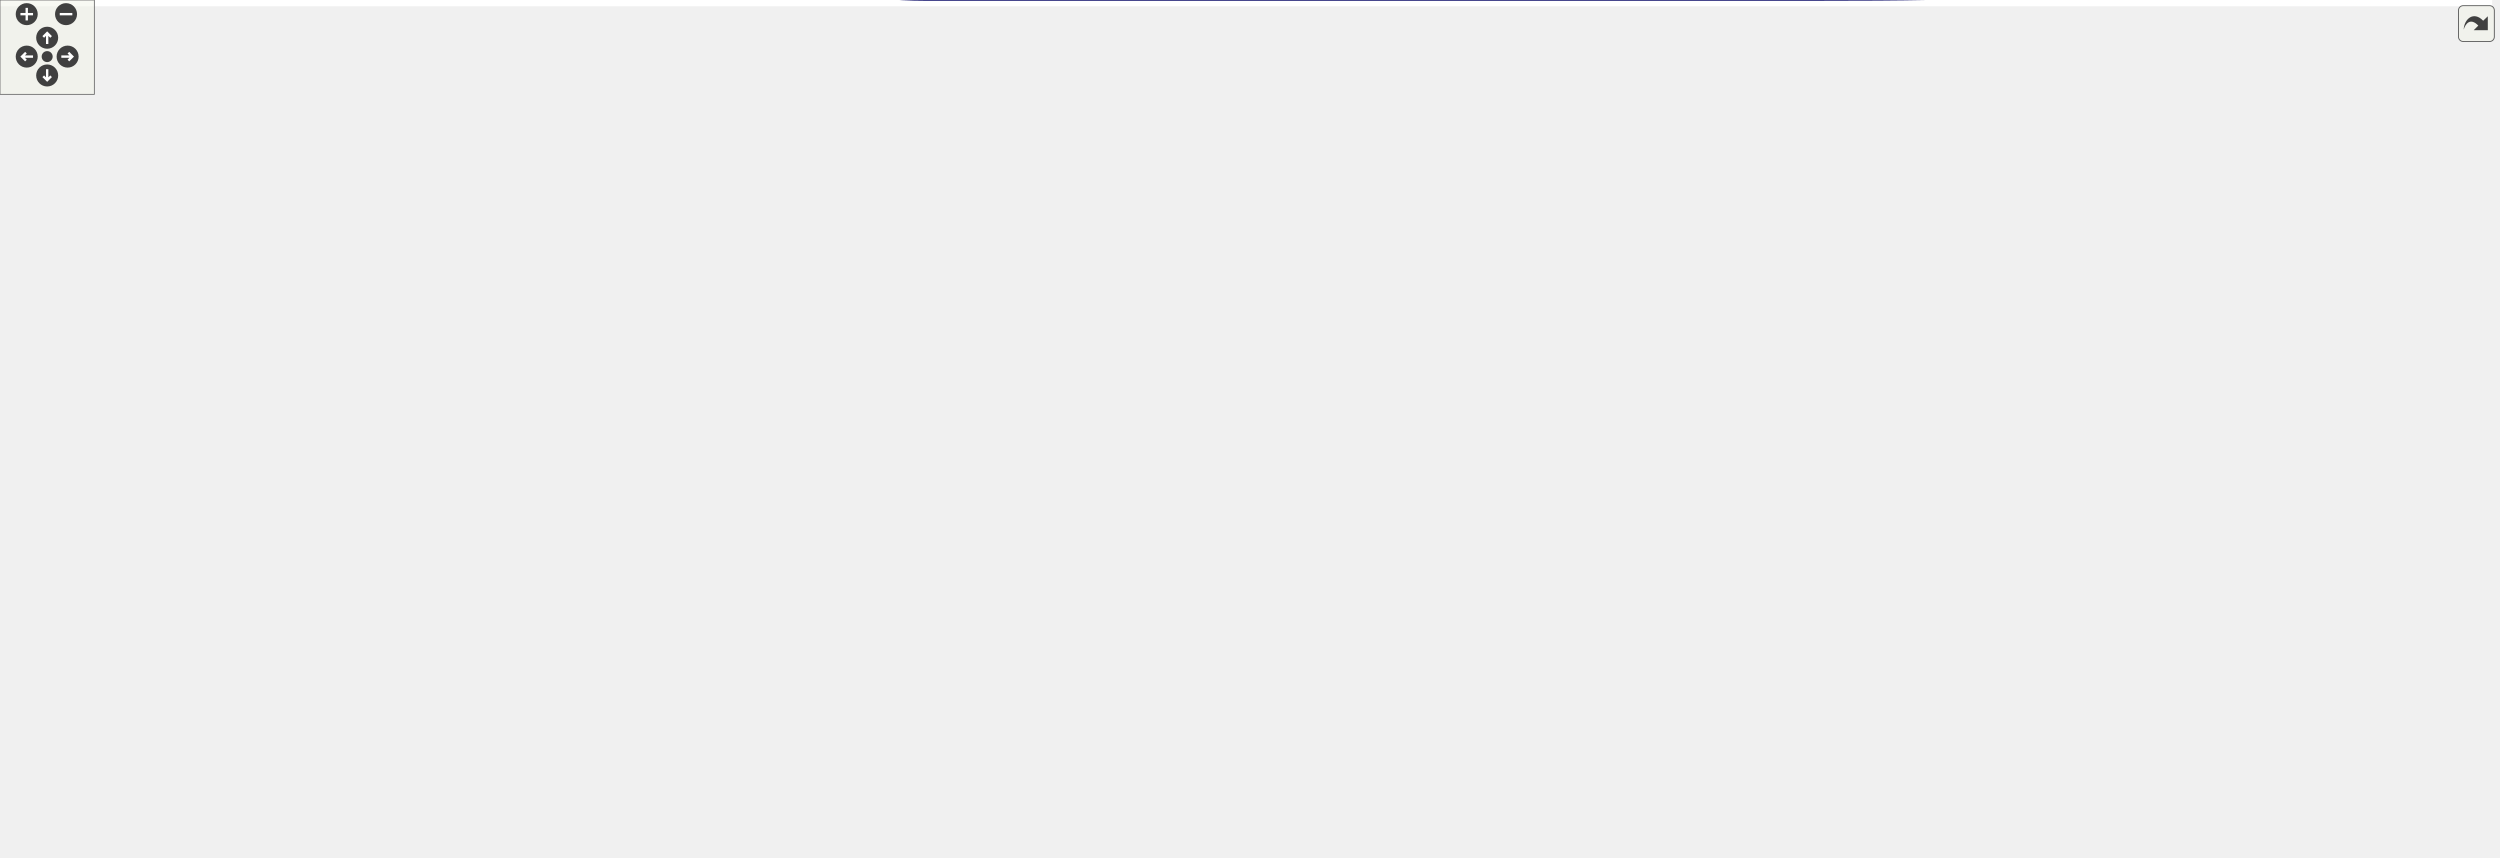
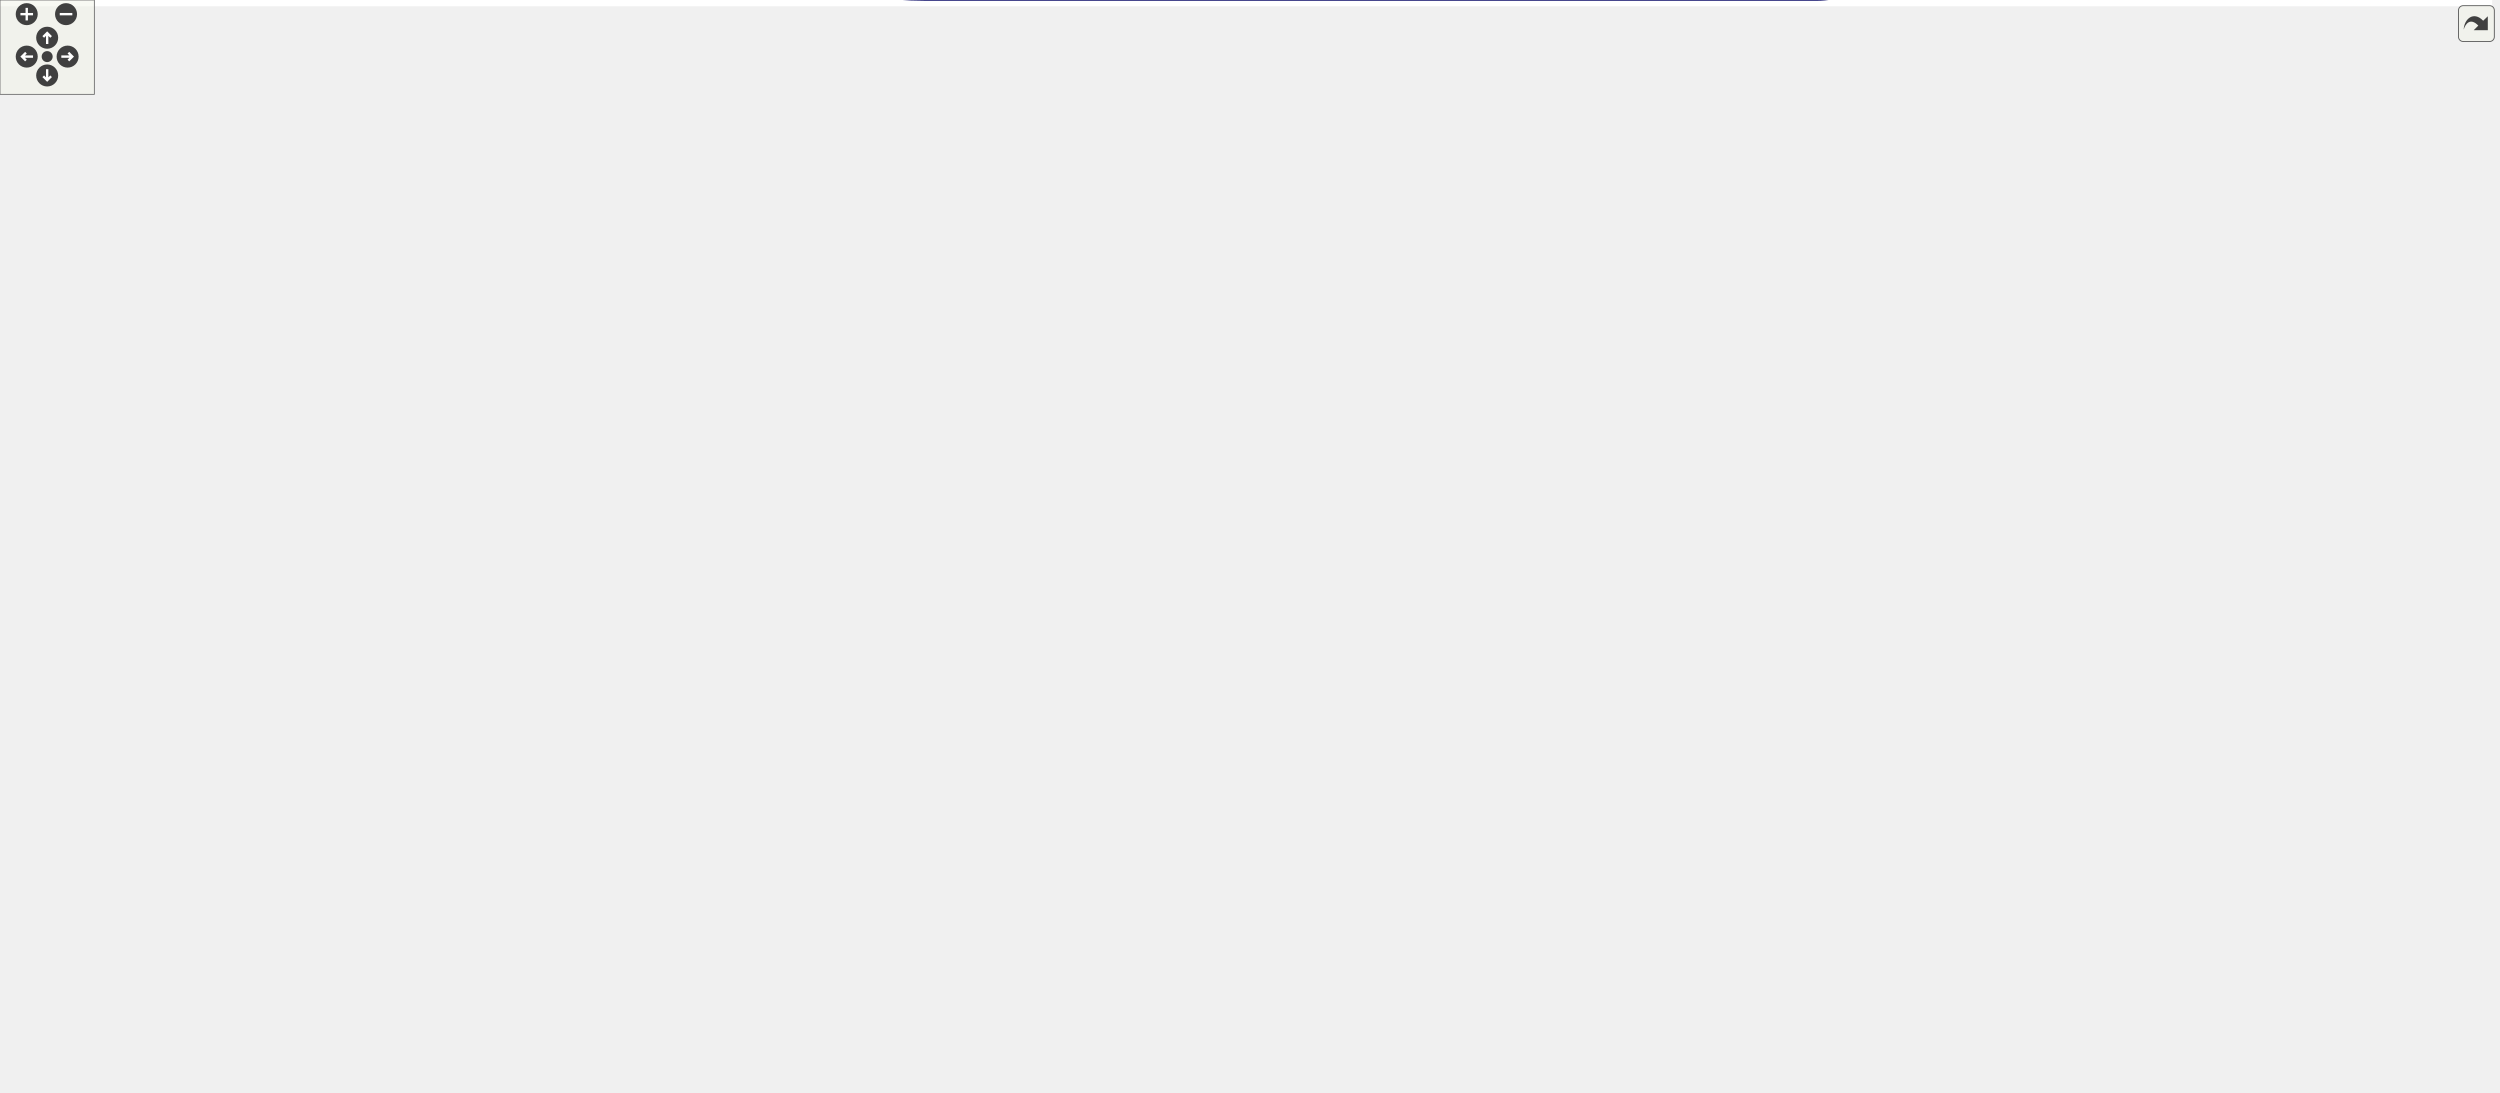
<svg xmlns="http://www.w3.org/2000/svg" xmlns:xlink="http://www.w3.org/1999/xlink" id="main" version="1.1" xml:space="preserve">
  <style type="text/css">
.edge:hover path { stroke: red; }
.edge:hover polygon { stroke: red; fill: red; }
</style>
  <defs>
    <circle id="rim" cx="0" cy="0" r="7" />
    <circle id="rim2" cx="0" cy="0" r="3.5" />
    <g id="zoomPlus">
      <use xlink:href="#rim" fill="#404040">
        <set attributeName="fill" to="#808080" begin="zoomplus.mouseover" end="zoomplus.mouseout" />
      </use>
      <path d="M-4,0h8M0,-4v8" fill="none" stroke="white" stroke-width="1.5" pointer-events="none" />
    </g>
    <g id="zoomMin">
      <use xlink:href="#rim" fill="#404040">
        <set attributeName="fill" to="#808080" begin="zoomminus.mouseover" end="zoomminus.mouseout" />
      </use>
      <path d="M-4,0h8" fill="none" stroke="white" stroke-width="1.5" pointer-events="none" />
    </g>
    <g id="dirArrow">
      <path fill="none" stroke="white" stroke-width="1.5" d="M0,-3.0v7 M-2.5,-0.5L0,-3.0L2.5,-0.5" />
    </g>
    <g id="resetDef">
      <use xlink:href="#rim2" fill="#404040">
        <set attributeName="fill" to="#808080" begin="reset.mouseover" end="reset.mouseout" />
      </use>
    </g>
  </defs>
  <svg id="graph" class="graph">
    <g id="viewport">
-       <polygon fill="#ffffff" stroke="transparent" points="-4,4 -4,-484.395 1585,-484.395 1585,4 -4,4" />
+       <polygon fill="#ffffff" stroke="transparent" points="-4,4 -4,-634 1585,-634 1585,4 -4,4" />
      <g id="node1" class="node">
-         <polygon fill="#bfbfbf" stroke="#000000" points="0,-174 0,-204 118,-204 118,-174 0,-174" />
-         <text text-anchor="start" x="8" y="-192" font-family="Helvetica,sans-Serif" font-size="10.00" fill="#000000">ChimeraTK::Module::</text>
-         <text text-anchor="middle" x="59" y="-181" font-family="Helvetica,sans-Serif" font-size="10.00" fill="#000000">readAll</text>
+         <polygon fill="#bfbfbf" stroke="#000000" points="0,-320 0,-350 118,-350 118,-320 0,-320" />
+         <text text-anchor="start" x="8" y="-338" font-family="Helvetica,sans-Serif" font-size="10.00" fill="#000000">ChimeraTK::Module::</text>
+         <text text-anchor="middle" x="59" y="-327" font-family="Helvetica,sans-Serif" font-size="10.00" fill="#000000">readAll</text>
      </g>
      <g id="node2" class="node">
        <g id="a_node2">
          <a xlink:href="class_chimera_t_k_1_1_entity_owner.html#a40de1606ef235a05c84b8e24ef06527d" target="_top" xlink:title="Obtain the list of accessors/variables associated with this instance and any submodules. ">
-             <polygon fill="#ffffff" stroke="#000000" points="154,-174 154,-204 300,-204 300,-174 154,-174" />
-             <text text-anchor="start" x="162" y="-192" font-family="Helvetica,sans-Serif" font-size="10.00" fill="#000000">ChimeraTK::EntityOwner</text>
-             <text text-anchor="middle" x="227" y="-181" font-family="Helvetica,sans-Serif" font-size="10.00" fill="#000000">::getAccessorListRecursive</text>
+             <polygon fill="#ffffff" stroke="#000000" points="154,-320 154,-350 300,-350 300,-320 154,-320" />
+             <text text-anchor="start" x="162" y="-338" font-family="Helvetica,sans-Serif" font-size="10.00" fill="#000000">ChimeraTK::EntityOwner</text>
+             <text text-anchor="middle" x="227" y="-327" font-family="Helvetica,sans-Serif" font-size="10.00" fill="#000000">::getAccessorListRecursive</text>
          </a>
        </g>
      </g>
      <g id="edge1" class="edge">
-         <path fill="none" stroke="#191970" d="M118.231,-189C126.514,-189 135.151,-189 143.777,-189" />
-         <polygon fill="#191970" stroke="#191970" points="143.876,-192.5 153.876,-189 143.876,-185.5 143.876,-192.5" />
+         <path fill="none" stroke="#191970" d="M118.231,-335C126.514,-335 135.151,-335 143.777,-335" />
+         <polygon fill="#191970" stroke="#191970" points="143.876,-338.5 153.876,-335 143.876,-331.5 143.876,-338.5" />
      </g>
      <g id="node3" class="node">
        <g id="a_node3">
          <a xlink:href="class_chimera_t_k_1_1_entity_owner.html#ad46327064e76c3cca1cfd32bd6f99412" target="_top" xlink:title="Obtain the list of accessors/variables directly associated with this instance. ">
-             <polygon fill="#ffffff" stroke="#000000" points="1444,-29 1444,-59 1581,-59 1581,-29 1444,-29" />
-             <text text-anchor="start" x="1452" y="-47" font-family="Helvetica,sans-Serif" font-size="10.00" fill="#000000">ChimeraTK::EntityOwner</text>
-             <text text-anchor="middle" x="1512.5" y="-36" font-family="Helvetica,sans-Serif" font-size="10.00" fill="#000000">::getAccessorList</text>
+             <polygon fill="#ffffff" stroke="#000000" points="1444,-196 1444,-226 1581,-226 1581,-196 1444,-196" />
+             <text text-anchor="start" x="1452" y="-214" font-family="Helvetica,sans-Serif" font-size="10.00" fill="#000000">ChimeraTK::EntityOwner</text>
+             <text text-anchor="middle" x="1512.5" y="-203" font-family="Helvetica,sans-Serif" font-size="10.00" fill="#000000">::getAccessorList</text>
          </a>
        </g>
      </g>
      <g id="edge2" class="edge">
-         <path fill="none" stroke="#191970" d="M242.369,-173.853C289.579,-129.004 438.377,0 588,0 588,0 588,0 1156,0 1268.318,0 1297.029,-1.656 1408,-19 1420.778,-20.997 1434.299,-23.746 1447.223,-26.693" />
-         <polygon fill="#191970" stroke="#191970" points="1446.433,-30.103 1456.968,-28.976 1448.03,-23.287 1446.433,-30.103" />
+         <path fill="none" stroke="#191970" d="M233.945,-319.735C264.915,-254.199 397.331,0 588,0 588,0 588,0 1156,0 1200.459,0 1358.082,-71.609 1408,-106 1441.952,-129.392 1474.361,-164.663 1493.845,-187.762" />
+         <polygon fill="#191970" stroke="#191970" points="1491.337,-190.219 1500.418,-195.677 1496.722,-185.747 1491.337,-190.219" />
      </g>
      <g id="node4" class="node">
        <g id="a_node4">
          <a xlink:href="class_chimera_t_k_1_1_entity_owner.html#ad0a0084d1642fdf174613b127f0c54ed" target="_top" xlink:title="Obtain the list of submodules associated with this instance. ">
-             <polygon fill="#ffffff" stroke="#000000" points="336,-174 336,-204 473,-204 473,-174 336,-174" />
-             <text text-anchor="start" x="344" y="-192" font-family="Helvetica,sans-Serif" font-size="10.00" fill="#000000">ChimeraTK::EntityOwner</text>
-             <text text-anchor="middle" x="404.5" y="-181" font-family="Helvetica,sans-Serif" font-size="10.00" fill="#000000">::getSubmoduleList</text>
+             <polygon fill="#ffffff" stroke="#000000" points="336,-320 336,-350 473,-350 473,-320 336,-320" />
+             <text text-anchor="start" x="344" y="-338" font-family="Helvetica,sans-Serif" font-size="10.00" fill="#000000">ChimeraTK::EntityOwner</text>
+             <text text-anchor="middle" x="404.5" y="-327" font-family="Helvetica,sans-Serif" font-size="10.00" fill="#000000">::getSubmoduleList</text>
          </a>
        </g>
      </g>
      <g id="edge3" class="edge">
-         <path fill="none" stroke="#191970" d="M300.221,-182.343C308.572,-182.242 317.112,-182.223 325.533,-182.287" />
-         <polygon fill="#191970" stroke="#191970" points="325.685,-185.788 335.725,-182.404 325.766,-178.789 325.685,-185.788" />
+         <path fill="none" stroke="#191970" d="M300.221,-328.343C308.572,-328.242 317.112,-328.223 325.533,-328.287" />
+         <polygon fill="#191970" stroke="#191970" points="325.685,-331.788 335.725,-328.404 325.766,-324.789 325.685,-331.788" />
      </g>
      <g id="edge4" class="edge">
-         <path fill="none" stroke="#191970" d="M335.725,-195.596C327.452,-195.726 318.934,-195.773 310.48,-195.739" />
-         <polygon fill="#191970" stroke="#191970" points="310.249,-192.238 300.221,-195.657 310.192,-199.237 310.249,-192.238" />
+         <path fill="none" stroke="#191970" d="M335.725,-341.596C327.452,-341.726 318.934,-341.773 310.48,-341.739" />
+         <polygon fill="#191970" stroke="#191970" points="310.249,-338.238 300.221,-341.657 310.192,-345.237 310.249,-338.238" />
      </g>
      <g id="node5" class="node">
        <g id="a_node5">
          <a xlink:href="class_chimera_t_k_1_1_entity_owner.html#a3f8825f36ec3d9db2a32f8707afe735c" target="_top" xlink:title="Obtain the list of submodules associated with this instance and any submodules. ">
-             <polygon fill="#ffffff" stroke="#000000" points="509,-152 509,-182 667,-182 667,-152 509,-152" />
-             <text text-anchor="start" x="517" y="-170" font-family="Helvetica,sans-Serif" font-size="10.00" fill="#000000">ChimeraTK::EntityOwner</text>
-             <text text-anchor="middle" x="588" y="-159" font-family="Helvetica,sans-Serif" font-size="10.00" fill="#000000">::getSubmoduleListRecursive</text>
+             <polygon fill="#ffffff" stroke="#000000" points="509,-411 509,-441 667,-441 667,-411 509,-411" />
+             <text text-anchor="start" x="517" y="-429" font-family="Helvetica,sans-Serif" font-size="10.00" fill="#000000">ChimeraTK::EntityOwner</text>
+             <text text-anchor="middle" x="588" y="-418" font-family="Helvetica,sans-Serif" font-size="10.00" fill="#000000">::getSubmoduleListRecursive</text>
          </a>
        </g>
      </g>
      <g id="edge5" class="edge">
-         <path fill="none" stroke="#191970" d="M473.09,-174.222C481.504,-173.068 490.196,-171.962 498.857,-170.94" />
-         <polygon fill="#191970" stroke="#191970" points="499.455,-174.394 508.992,-169.78 498.659,-167.44 499.455,-174.394" />
+         <path fill="none" stroke="#191970" d="M440.931,-350.266C460.65,-361.345 485.685,-375.862 509,-387 523.951,-394.142 541.085,-400.821 555.567,-406.829" />
+         <polygon fill="#191970" stroke="#191970" points="554.537,-410.193 565.11,-410.878 557.271,-403.75 554.537,-410.193" />
      </g>
      <g id="node6" class="node">
        <g id="a_node6">
          <a xlink:href="class_chimera_t_k_1_1_entity_owner.html#a0bcb02caefb83338f3ad8def4c5f0af7" target="_top" xlink:title="Check whether a submodule exists by the given name (not taking into account eliminated hierarchies et...">
-             <polygon fill="#ffffff" stroke="#000000" points="900.5,-417 900.5,-447 1037.5,-447 1037.5,-417 900.5,-417" />
-             <text text-anchor="start" x="908.5" y="-435" font-family="Helvetica,sans-Serif" font-size="10.00" fill="#000000">ChimeraTK::EntityOwner</text>
-             <text text-anchor="middle" x="969" y="-424" font-family="Helvetica,sans-Serif" font-size="10.00" fill="#000000">::hasSubmodule</text>
+             <polygon fill="#ffffff" stroke="#000000" points="1087.5,-67 1087.5,-97 1224.5,-97 1224.5,-67 1087.5,-67" />
+             <text text-anchor="start" x="1095.5" y="-85" font-family="Helvetica,sans-Serif" font-size="10.00" fill="#000000">ChimeraTK::EntityOwner</text>
+             <text text-anchor="middle" x="1156" y="-74" font-family="Helvetica,sans-Serif" font-size="10.00" fill="#000000">::hasSubmodule</text>
          </a>
        </g>
      </g>
      <g id="edge7" class="edge">
-         <path fill="none" stroke="#191970" d="M414.035,-204.041C429.4,-231.886 462.674,-289.983 509,-320 626.743,-396.291 793.075,-416.594 890.119,-424.385" />
-         <polygon fill="#191970" stroke="#191970" points="889.914,-427.88 900.156,-425.167 890.458,-420.901 889.914,-427.88" />
+         <path fill="none" stroke="#191970" d="M429.173,-319.881C500.473,-283.326 713.413,-191.095 897,-134 956.654,-115.448 1025.558,-99.474 1077.293,-89.858" />
+         <polygon fill="#191970" stroke="#191970" points="1078.19,-93.252 1087.403,-88.021 1076.939,-86.365 1078.19,-93.252" />
      </g>
      <g id="node7" class="node">
        <g id="a_node7">
          <a xlink:href="class_chimera_t_k_1_1_entity_owner.html#a2906bfcc6c188b9515b67efaad030d7e" target="_top" xlink:title="Get a submodule by the given name (not taking into account eliminated hierarchies etc...">
-             <polygon fill="#ffffff" stroke="#000000" points="900.5,-67 900.5,-97 1037.5,-97 1037.5,-67 900.5,-67" />
-             <text text-anchor="start" x="908.5" y="-85" font-family="Helvetica,sans-Serif" font-size="10.00" fill="#000000">ChimeraTK::EntityOwner</text>
-             <text text-anchor="middle" x="969" y="-74" font-family="Helvetica,sans-Serif" font-size="10.00" fill="#000000">::getSubmodule</text>
+             <polygon fill="#ffffff" stroke="#000000" points="900.5,-320 900.5,-350 1037.5,-350 1037.5,-320 900.5,-320" />
+             <text text-anchor="start" x="908.5" y="-338" font-family="Helvetica,sans-Serif" font-size="10.00" fill="#000000">ChimeraTK::EntityOwner</text>
+             <text text-anchor="middle" x="969" y="-327" font-family="Helvetica,sans-Serif" font-size="10.00" fill="#000000">::getSubmodule</text>
          </a>
        </g>
      </g>
      <g id="edge9" class="edge">
-         <path fill="none" stroke="#191970" d="M420.617,-173.862C440.7,-160.599 476.361,-143.147 509,-134 639.658,-97.381 797.517,-82.542 890.221,-79.239" />
-         <polygon fill="#191970" stroke="#191970" points="890.484,-82.732 900.367,-78.915 890.261,-75.736 890.484,-82.732" />
+         <path fill="none" stroke="#191970" d="M473.154,-330.401C578.437,-327.62 779.207,-327.536 890.251,-330.149" />
+         <polygon fill="#191970" stroke="#191970" points="890.298,-333.651 900.382,-330.402 890.473,-326.653 890.298,-333.651" />
      </g>
      <g id="node10" class="node">
        <g id="a_node10">
          <a xlink:href="class_chimera_t_k_1_1_entity_owner.html#a10abe5f666483380a4dee7fb8caacd86" target="_top" xlink:title="Return a VirtualModule containing the part of the tree structure matching the given tag...">
-             <polygon fill="#ffffff" stroke="#000000" points="519.5,-240 519.5,-270 656.5,-270 656.5,-240 519.5,-240" />
-             <text text-anchor="start" x="527.5" y="-258" font-family="Helvetica,sans-Serif" font-size="10.00" fill="#000000">ChimeraTK::EntityOwner</text>
-             <text text-anchor="middle" x="588" y="-247" font-family="Helvetica,sans-Serif" font-size="10.00" fill="#000000">::findTag</text>
+             <polygon fill="#ffffff" stroke="#000000" points="519.5,-466 519.5,-496 656.5,-496 656.5,-466 519.5,-466" />
+             <text text-anchor="start" x="527.5" y="-484" font-family="Helvetica,sans-Serif" font-size="10.00" fill="#000000">ChimeraTK::EntityOwner</text>
+             <text text-anchor="middle" x="588" y="-473" font-family="Helvetica,sans-Serif" font-size="10.00" fill="#000000">::findTag</text>
          </a>
        </g>
      </g>
      <g id="edge13" class="edge">
-         <path fill="none" stroke="#191970" d="M446.599,-204.142C473.29,-213.742 508.005,-226.228 536.357,-236.426" />
-         <polygon fill="#191970" stroke="#191970" points="535.503,-239.838 546.097,-239.929 537.872,-233.251 535.503,-239.838" />
-       </g>
-       <g id="node21" class="node">
-         <g id="a_node21">
+         <path fill="none" stroke="#191970" d="M414.607,-350.283C431.473,-374.711 467.619,-422.677 509,-451 514.91,-455.045 521.438,-458.638 528.134,-461.804" />
+         <polygon fill="#191970" stroke="#191970" points="526.764,-465.026 537.326,-465.86 529.59,-458.621 526.764,-465.026" />
+       </g>
+       <g id="node23" class="node">
+         <g id="a_node23">
          <a xlink:href="class_chimera_t_k_1_1_entity_owner.html#af3793d15629cb8b73413a1444008d709" target="_top" xlink:title="Return a VirtualModule containing the part of the tree structure not matching the given tag...">
-             <polygon fill="#ffffff" stroke="#000000" points="519.5,-289 519.5,-319 656.5,-319 656.5,-289 519.5,-289" />
-             <text text-anchor="start" x="527.5" y="-307" font-family="Helvetica,sans-Serif" font-size="10.00" fill="#000000">ChimeraTK::EntityOwner</text>
-             <text text-anchor="middle" x="588" y="-296" font-family="Helvetica,sans-Serif" font-size="10.00" fill="#000000">::excludeTag</text>
-           </a>
-         </g>
-       </g>
-       <g id="edge33" class="edge">
-         <path fill="none" stroke="#191970" d="M417.885,-204.097C436.457,-224.169 471.959,-259.49 509,-280 512.264,-281.808 515.682,-283.496 519.187,-285.07" />
-         <polygon fill="#191970" stroke="#191970" points="518.049,-288.387 528.627,-288.975 520.725,-281.918 518.049,-288.387" />
+             <polygon fill="#ffffff" stroke="#000000" points="519.5,-527 519.5,-557 656.5,-557 656.5,-527 519.5,-527" />
+             <text text-anchor="start" x="527.5" y="-545" font-family="Helvetica,sans-Serif" font-size="10.00" fill="#000000">ChimeraTK::EntityOwner</text>
+             <text text-anchor="middle" x="588" y="-534" font-family="Helvetica,sans-Serif" font-size="10.00" fill="#000000">::excludeTag</text>
+           </a>
+         </g>
+       </g>
+       <g id="edge41" class="edge">
+         <path fill="none" stroke="#191970" d="M410.221,-350.321C423.121,-383.009 457.433,-460.322 509,-506 516.201,-512.379 524.723,-517.815 533.458,-522.382" />
+         <polygon fill="#191970" stroke="#191970" points="532.069,-525.598 542.593,-526.829 535.134,-519.304 532.069,-525.598" />
      </g>
      <g id="edge6" class="edge">
-         <path fill="none" stroke="#191970" d="M517.657,-182.017C506.349,-183.552 494.581,-184.997 483.093,-186.265" />
-         <polygon fill="#191970" stroke="#191970" points="482.662,-182.791 473.09,-187.332 483.404,-189.752 482.662,-182.791" />
+         <path fill="none" stroke="#191970" d="M522.125,-410.92C517.648,-409.01 513.236,-407.024 509,-405 479.477,-390.897 447.197,-371.375 426.442,-356.222" />
+         <polygon fill="#191970" stroke="#191970" points="428.373,-353.293 418.295,-350.024 424.135,-358.864 428.373,-353.293" />
      </g>
      <g id="edge8" class="edge">
-         <path fill="none" stroke="#191970" d="M900.156,-437.167C804.909,-435.961 630.909,-416.991 509,-338 461.74,-307.378 428.063,-247.53 413.127,-213.525" />
-         <polygon fill="#191970" stroke="#191970" points="416.341,-212.141 409.256,-204.264 409.882,-214.84 416.341,-212.141" />
+         <path fill="none" stroke="#191970" d="M1111.032,-97.07C1058.965,-109.998 970.887,-129.021 897,-152 734.875,-202.421 549.859,-280.242 459.713,-316.129" />
+         <polygon fill="#191970" stroke="#191970" points="458.25,-312.944 450.242,-319.882 460.828,-319.452 458.25,-312.944" />
      </g>
      <g id="edge10" class="edge">
-         <path fill="none" stroke="#191970" d="M900.367,-91.19C809.391,-99.46 644.556,-114.009 509,-152 492.482,-156.629 475.191,-163.385 459.536,-169.954" />
-         <polygon fill="#191970" stroke="#191970" points="457.855,-166.865 450.021,-173.998 460.593,-173.307 457.855,-166.865" />
+         <path fill="none" stroke="#191970" d="M900.382,-339.598C795.122,-342.38 594.353,-342.464 483.288,-339.852" />
+         <polygon fill="#191970" stroke="#191970" points="483.239,-336.35 473.154,-339.599 483.064,-343.348 483.239,-336.35" />
      </g>
      <g id="node8" class="node">
        <g id="a_node8">
          <a xlink:href="class_chimera_t_k_1_1_entity_owner.html#a9ac0f0454393196b8abb3b2393ca69c5" target="_top" xlink:title="Get the name of the module instance. ">
-             <polygon fill="#ffffff" stroke="#000000" points="1087.5,-67 1087.5,-97 1224.5,-97 1224.5,-67 1087.5,-67" />
-             <text text-anchor="start" x="1095.5" y="-85" font-family="Helvetica,sans-Serif" font-size="10.00" fill="#000000">ChimeraTK::EntityOwner</text>
-             <text text-anchor="middle" x="1156" y="-74" font-family="Helvetica,sans-Serif" font-size="10.00" fill="#000000">::getName</text>
+             <polygon fill="#ffffff" stroke="#000000" points="1087.5,-320 1087.5,-350 1224.5,-350 1224.5,-320 1087.5,-320" />
+             <text text-anchor="start" x="1095.5" y="-338" font-family="Helvetica,sans-Serif" font-size="10.00" fill="#000000">ChimeraTK::EntityOwner</text>
+             <text text-anchor="middle" x="1156" y="-327" font-family="Helvetica,sans-Serif" font-size="10.00" fill="#000000">::getName</text>
          </a>
        </g>
      </g>
      <g id="edge11" class="edge">
-         <path fill="none" stroke="#191970" d="M1037.57,-82C1050.528,-82 1064.175,-82 1077.413,-82" />
-         <polygon fill="#191970" stroke="#191970" points="1077.438,-85.5 1087.438,-82 1077.438,-78.5 1077.438,-85.5" />
+         <path fill="none" stroke="#191970" d="M1037.57,-335C1050.528,-335 1064.175,-335 1077.413,-335" />
+         <polygon fill="#191970" stroke="#191970" points="1077.438,-338.5 1087.438,-335 1077.438,-331.5 1077.438,-338.5" />
      </g>
      <g id="node9" class="node">
        <g id="a_node9">
          <a xlink:href="class_chimera_t_k_1_1_entity_owner.html#aa3fc963233d251705cd197ced1aa0876" target="_top" xlink:title="Get the fully qualified name of the module instance, i.e. ">
-             <polygon fill="#ffffff" stroke="#000000" points="1271,-78 1271,-108 1408,-108 1408,-78 1271,-78" />
-             <text text-anchor="start" x="1279" y="-96" font-family="Helvetica,sans-Serif" font-size="10.00" fill="#000000">ChimeraTK::EntityOwner</text>
-             <text text-anchor="middle" x="1339.5" y="-85" font-family="Helvetica,sans-Serif" font-size="10.00" fill="#000000">::getQualifiedName</text>
+             <polygon fill="#ffffff" stroke="#000000" points="1271,-320 1271,-350 1408,-350 1408,-320 1271,-320" />
+             <text text-anchor="start" x="1279" y="-338" font-family="Helvetica,sans-Serif" font-size="10.00" fill="#000000">ChimeraTK::EntityOwner</text>
+             <text text-anchor="middle" x="1339.5" y="-327" font-family="Helvetica,sans-Serif" font-size="10.00" fill="#000000">::getQualifiedName</text>
          </a>
        </g>
      </g>
      <g id="edge12" class="edge">
-         <path fill="none" stroke="#191970" d="M1224.59,-86.112C1236.439,-86.822 1248.841,-87.565 1260.93,-88.29" />
-         <polygon fill="#191970" stroke="#191970" points="1260.802,-91.789 1270.994,-88.893 1261.221,-84.801 1260.802,-91.789" />
+         <path fill="none" stroke="#191970" d="M1224.59,-335C1236.439,-335 1248.841,-335 1260.93,-335" />
+         <polygon fill="#191970" stroke="#191970" points="1260.994,-338.5 1270.994,-335 1260.994,-331.5 1260.994,-338.5" />
      </g>
      <g id="node11" class="node">
        <g id="a_node11">
          <a xlink:href="class_chimera_t_k_1_1_entity_owner.html#a44d138bbe63552b5b8dd9a128c76fcbe" target="_top" xlink:title="Return the module type of this module, or in case of a VirtualModule the module type this VirtualModu...">
-             <polygon fill="#ffffff" stroke="#000000" points="1271,-305 1271,-335 1408,-335 1408,-305 1271,-305" />
-             <text text-anchor="start" x="1279" y="-323" font-family="Helvetica,sans-Serif" font-size="10.00" fill="#000000">ChimeraTK::EntityOwner</text>
-             <text text-anchor="middle" x="1339.5" y="-312" font-family="Helvetica,sans-Serif" font-size="10.00" fill="#000000">::getModuleType</text>
+             <polygon fill="#ffffff" stroke="#000000" points="1271,-517 1271,-547 1408,-547 1408,-517 1271,-517" />
+             <text text-anchor="start" x="1279" y="-535" font-family="Helvetica,sans-Serif" font-size="10.00" fill="#000000">ChimeraTK::EntityOwner</text>
+             <text text-anchor="middle" x="1339.5" y="-524" font-family="Helvetica,sans-Serif" font-size="10.00" fill="#000000">::getModuleType</text>
          </a>
        </g>
      </g>
      <g id="edge14" class="edge">
-         <path fill="none" stroke="#191970" d="M656.735,-260.363C711.948,-264.713 791.473,-271.075 861,-277 1001.925,-289.01 1166.101,-303.976 1260.895,-312.712" />
-         <polygon fill="#191970" stroke="#191970" points="1260.696,-316.209 1270.976,-313.642 1261.339,-309.239 1260.696,-316.209" />
+         <path fill="none" stroke="#191970" d="M656.667,-489.101C712.184,-496.3 792.152,-508.142 861,-524 877.303,-527.755 880.453,-532.528 897,-535 1045.574,-557.192 1084.793,-537.156 1235,-535 1243.348,-534.88 1252.07,-534.707 1260.762,-534.502" />
+         <polygon fill="#191970" stroke="#191970" points="1261.018,-537.997 1270.928,-534.25 1260.844,-530.999 1261.018,-537.997" />
      </g>
      <g id="node12" class="node">
        <g id="a_node12">
          <a xlink:href="class_chimera_t_k_1_1_application.html#aa3c1c63e078d14fb104431a15951a070" target="_top" xlink:title="Obtain instance of the application. ">
-             <polygon fill="#ffffff" stroke="#000000" points="716.5,-286 716.5,-316 847.5,-316 847.5,-286 716.5,-286" />
-             <text text-anchor="start" x="724.5" y="-304" font-family="Helvetica,sans-Serif" font-size="10.00" fill="#000000">ChimeraTK::Application</text>
-             <text text-anchor="middle" x="782" y="-293" font-family="Helvetica,sans-Serif" font-size="10.00" fill="#000000">::getInstance</text>
+             <polygon fill="#ffffff" stroke="#000000" points="716.5,-533 716.5,-563 847.5,-563 847.5,-533 716.5,-533" />
+             <text text-anchor="start" x="724.5" y="-551" font-family="Helvetica,sans-Serif" font-size="10.00" fill="#000000">ChimeraTK::Application</text>
+             <text text-anchor="middle" x="782" y="-540" font-family="Helvetica,sans-Serif" font-size="10.00" fill="#000000">::getInstance</text>
          </a>
        </g>
      </g>
      <g id="edge15" class="edge">
-         <path fill="none" stroke="#191970" d="M651.523,-270.062C669.873,-274.413 690.044,-279.196 708.926,-283.673" />
-         <polygon fill="#191970" stroke="#191970" points="708.128,-287.081 718.666,-285.983 709.743,-280.27 708.128,-287.081" />
+         <path fill="none" stroke="#191970" d="M631.537,-496.036C660.267,-505.958 698.095,-519.023 728.634,-529.57" />
+         <polygon fill="#191970" stroke="#191970" points="727.678,-532.942 738.273,-532.898 729.963,-526.326 727.678,-532.942" />
      </g>
      <g id="node13" class="node">
        <g id="a_node13">
          <a xlink:href="class_chimera_t_k_1_1_entity_owner.html#af0583ea0d31901957f26d01af550eda2" target="_top" xlink:title="Add the part of the tree structure matching the given tag to a VirtualModule. ">
-             <polygon fill="#ffffff" stroke="#000000" points="703,-198 703,-228 861,-228 861,-198 703,-198" />
-             <text text-anchor="start" x="711" y="-216" font-family="Helvetica,sans-Serif" font-size="10.00" fill="#000000">ChimeraTK::EntityOwner</text>
-             <text text-anchor="middle" x="782" y="-205" font-family="Helvetica,sans-Serif" font-size="10.00" fill="#000000">::findTagAndAppendToModule</text>
+             <polygon fill="#ffffff" stroke="#000000" points="703,-387 703,-417 861,-417 861,-387 703,-387" />
+             <text text-anchor="start" x="711" y="-405" font-family="Helvetica,sans-Serif" font-size="10.00" fill="#000000">ChimeraTK::EntityOwner</text>
+             <text text-anchor="middle" x="782" y="-394" font-family="Helvetica,sans-Serif" font-size="10.00" fill="#000000">::findTagAndAppendToModule</text>
          </a>
        </g>
      </g>
      <g id="edge16" class="edge">
-         <path fill="none" stroke="#191970" d="M656.67,-240.133C671.513,-236.92 687.326,-233.496 702.543,-230.202" />
-         <polygon fill="#191970" stroke="#191970" points="703.407,-233.596 712.44,-228.059 701.926,-226.755 703.407,-233.596" />
+         <path fill="none" stroke="#191970" d="M628.716,-465.893C641.054,-461.22 654.616,-455.987 667,-451 690.655,-441.474 716.822,-430.369 738.213,-421.142" />
+         <polygon fill="#191970" stroke="#191970" points="739.89,-424.23 747.679,-417.047 737.111,-417.805 739.89,-424.23" />
      </g>
      <g id="edge22" class="edge">
-         <path fill="none" stroke="#191970" d="M861.123,-200.186C873.131,-198.365 885.386,-196.578 897,-195 1124.649,-164.063 1197.829,-209.786 1408,-117 1437.538,-103.96 1467.35,-82.073 1487.529,-65.658" />
-         <polygon fill="#191970" stroke="#191970" points="1489.829,-68.298 1495.295,-59.222 1485.362,-62.908 1489.829,-68.298" />
+         <path fill="none" stroke="#191970" d="M861.148,-398.505C1024.249,-391.053 1384.557,-373.208 1408,-360 1457.357,-332.192 1488.838,-270.245 1503.271,-235.622" />
+         <polygon fill="#191970" stroke="#191970" points="1506.566,-236.81 1507.048,-226.226 1500.071,-234.199 1506.566,-236.81" />
      </g>
      <g id="edge25" class="edge">
-         <path fill="none" stroke="#191970" d="M702.896,-207.971C638.424,-203.872 547.825,-198.112 483.406,-194.017" />
-         <polygon fill="#191970" stroke="#191970" points="483.502,-190.516 473.3,-193.374 483.058,-197.502 483.502,-190.516" />
+         <path fill="none" stroke="#191970" d="M702.945,-390.474C648.327,-382.214 574.08,-370.396 509,-358 499.655,-356.22 489.867,-354.232 480.187,-352.19" />
+         <polygon fill="#191970" stroke="#191970" points="480.672,-348.715 470.162,-350.049 479.21,-355.56 480.672,-348.715" />
      </g>
      <g id="edge26" class="edge">
-         <path fill="none" stroke="#191970" d="M808.007,-228.017C825.437,-239.361 847.574,-256.464 861,-277 894.042,-327.538 855.463,-364.176 897,-408 897.918,-408.968 898.875,-409.897 899.869,-410.789" />
-         <polygon fill="#191970" stroke="#191970" points="897.989,-413.753 908.101,-416.918 902.17,-408.139 897.989,-413.753" />
+         <path fill="none" stroke="#191970" d="M789.439,-386.818C805.554,-355.074 846.353,-280.604 897,-232 951.284,-179.906 982.325,-190.094 1041,-143 1058.893,-128.638 1057.404,-117.934 1077,-106 1079.816,-104.285 1082.763,-102.685 1085.796,-101.192" />
+         <polygon fill="#191970" stroke="#191970" points="1087.404,-104.307 1095.104,-97.03 1084.546,-97.917 1087.404,-104.307" />
      </g>
      <g id="edge27" class="edge">
-         <path fill="none" stroke="#191970" d="M794.572,-197.696C814.199,-174.725 854.317,-131.329 897,-106 899.833,-104.319 902.799,-102.737 905.846,-101.252" />
-         <polygon fill="#191970" stroke="#191970" points="907.473,-104.358 915.173,-97.08 904.615,-97.968 907.473,-104.358" />
+         <path fill="none" stroke="#191970" d="M823.966,-386.964C851.539,-377.085 887.807,-364.091 917.177,-353.567" />
+         <polygon fill="#191970" stroke="#191970" points="918.617,-356.77 926.851,-350.102 916.256,-350.18 918.617,-356.77" />
      </g>
      <g id="edge17" class="edge">
-         <path fill="none" stroke="#191970" d="M831.747,-228.005C851.863,-233.653 875.395,-239.734 897,-244 1045.565,-273.331 1087.093,-254.513 1235,-287 1252.553,-290.855 1271.38,-296.359 1288.152,-301.769" />
-         <polygon fill="#191970" stroke="#191970" points="1287.171,-305.13 1297.764,-304.93 1289.358,-298.481 1287.171,-305.13" />
+         <path fill="none" stroke="#191970" d="M861.301,-401.988C972.891,-403.009 1169.91,-408.906 1235,-437 1271.289,-452.663 1303.312,-486.27 1322.053,-509.011" />
+         <polygon fill="#191970" stroke="#191970" points="1319.35,-511.236 1328.339,-516.844 1324.81,-506.855 1319.35,-511.236" />
      </g>
      <g id="node14" class="node">
        <g id="a_node14">
          <a xlink:href="class_chimera_t_k_1_1_entity_owner.html#a86a370822f4d962d9a4a4634ddd29d27" target="_top" xlink:title="Note: this function is deprectated. ">
-             <polygon fill="#ffffff" stroke="#000000" points="900.5,-368 900.5,-398 1037.5,-398 1037.5,-368 900.5,-368" />
-             <text text-anchor="start" x="908.5" y="-386" font-family="Helvetica,sans-Serif" font-size="10.00" fill="#000000">ChimeraTK::EntityOwner</text>
-             <text text-anchor="middle" x="969" y="-375" font-family="Helvetica,sans-Serif" font-size="10.00" fill="#000000">::getEliminateHierarchy</text>
+             <polygon fill="#ffffff" stroke="#000000" points="900.5,-495 900.5,-525 1037.5,-525 1037.5,-495 900.5,-495" />
+             <text text-anchor="start" x="908.5" y="-513" font-family="Helvetica,sans-Serif" font-size="10.00" fill="#000000">ChimeraTK::EntityOwner</text>
+             <text text-anchor="middle" x="969" y="-502" font-family="Helvetica,sans-Serif" font-size="10.00" fill="#000000">::getEliminateHierarchy</text>
          </a>
        </g>
      </g>
      <g id="edge18" class="edge">
-         <path fill="none" stroke="#191970" d="M801.581,-228.019C817.832,-240.683 841.375,-259.491 861,-277 892.04,-304.692 925.997,-338.678 947.389,-360.579" />
-         <polygon fill="#191970" stroke="#191970" points="944.924,-363.065 954.406,-367.791 949.942,-358.183 944.924,-363.065" />
+         <path fill="none" stroke="#191970" d="M799.189,-417.221C820.739,-435.648 859.427,-466.615 897,-486 900.522,-487.817 904.21,-489.538 907.977,-491.162" />
+         <polygon fill="#191970" stroke="#191970" points="906.87,-494.489 917.453,-494.992 909.494,-487.999 906.87,-494.489" />
      </g>
      <g id="node16" class="node">
        <g id="a_node16">
          <a xlink:href="class_chimera_t_k_1_1_entity_owner.html#a260d2a06bf851b4b685ae498cf5a2237" target="_top" xlink:title="Called inside the constructor of Accessor: adds the accessor to the list. ">
-             <polygon fill="#ffffff" stroke="#000000" points="900.5,-204 900.5,-234 1037.5,-234 1037.5,-204 900.5,-204" />
-             <text text-anchor="start" x="908.5" y="-222" font-family="Helvetica,sans-Serif" font-size="10.00" fill="#000000">ChimeraTK::EntityOwner</text>
-             <text text-anchor="middle" x="969" y="-211" font-family="Helvetica,sans-Serif" font-size="10.00" fill="#000000">::registerAccessor</text>
+             <polygon fill="#ffffff" stroke="#000000" points="900.5,-446 900.5,-476 1037.5,-476 1037.5,-446 900.5,-446" />
+             <text text-anchor="start" x="908.5" y="-464" font-family="Helvetica,sans-Serif" font-size="10.00" fill="#000000">ChimeraTK::EntityOwner</text>
+             <text text-anchor="middle" x="969" y="-453" font-family="Helvetica,sans-Serif" font-size="10.00" fill="#000000">::registerAccessor</text>
          </a>
        </g>
      </g>
      <g id="edge23" class="edge">
-         <path fill="none" stroke="#191970" d="M861.034,-215.536C870.725,-215.847 880.63,-216.165 890.316,-216.475" />
-         <polygon fill="#191970" stroke="#191970" points="890.206,-219.974 900.313,-216.796 890.431,-212.977 890.206,-219.974" />
+         <path fill="none" stroke="#191970" d="M829.672,-417.041C854.619,-424.912 885.35,-434.608 911.597,-442.889" />
+         <polygon fill="#191970" stroke="#191970" points="910.826,-446.315 921.415,-445.987 912.932,-439.64 910.826,-446.315" />
      </g>
      <g id="node18" class="node">
        <g id="a_node18">
          <a xlink:href="class_chimera_t_k_1_1_virtual_module.html#a050961da9eb30eac1111fd75587f768e" target="_top" xlink:title="Add a virtual sub-module. ">
-             <polygon fill="#ffffff" stroke="#000000" points="897,-116 897,-146 1041,-146 1041,-116 897,-116" />
-             <text text-anchor="start" x="905" y="-134" font-family="Helvetica,sans-Serif" font-size="10.00" fill="#000000">ChimeraTK::VirtualModule</text>
-             <text text-anchor="middle" x="969" y="-123" font-family="Helvetica,sans-Serif" font-size="10.00" fill="#000000">::addSubModule</text>
+             <polygon fill="#ffffff" stroke="#000000" points="897,-242 897,-272 1041,-272 1041,-242 897,-242" />
+             <text text-anchor="start" x="905" y="-260" font-family="Helvetica,sans-Serif" font-size="10.00" fill="#000000">ChimeraTK::VirtualModule</text>
+             <text text-anchor="middle" x="969" y="-249" font-family="Helvetica,sans-Serif" font-size="10.00" fill="#000000">::addSubModule</text>
          </a>
        </g>
      </g>
      <g id="edge28" class="edge">
-         <path fill="none" stroke="#191970" d="M814.601,-197.946C837.561,-187.421 869.064,-173.133 897,-161 905.392,-157.355 914.369,-153.545 923.038,-149.91" />
-         <polygon fill="#191970" stroke="#191970" points="924.402,-153.133 932.282,-146.051 921.706,-146.674 924.402,-153.133" />
+         <path fill="none" stroke="#191970" d="M801.008,-386.712C823.716,-368.507 862.916,-337.26 897,-311 911.113,-300.127 926.938,-288.226 940.15,-278.371" />
+         <polygon fill="#191970" stroke="#191970" points="942.479,-281.001 948.41,-272.222 938.299,-275.386 942.479,-281.001" />
      </g>
      <g id="node15" class="node">
        <g id="a_node15">
          <a xlink:href="class_chimera_t_k_1_1_entity_owner.html#a952d3abbffa16054f744f3da7fc46c3f" target="_top" xlink:title="Create a VirtualModule which contains all variables of this EntityOwner in a flat hierarchy...">
-             <polygon fill="#ffffff" stroke="#000000" points="1087.5,-368 1087.5,-398 1224.5,-398 1224.5,-368 1087.5,-368" />
-             <text text-anchor="start" x="1095.5" y="-386" font-family="Helvetica,sans-Serif" font-size="10.00" fill="#000000">ChimeraTK::EntityOwner</text>
-             <text text-anchor="middle" x="1156" y="-375" font-family="Helvetica,sans-Serif" font-size="10.00" fill="#000000">::flatten</text>
+             <polygon fill="#ffffff" stroke="#000000" points="1087.5,-495 1087.5,-525 1224.5,-525 1224.5,-495 1087.5,-495" />
+             <text text-anchor="start" x="1095.5" y="-513" font-family="Helvetica,sans-Serif" font-size="10.00" fill="#000000">ChimeraTK::EntityOwner</text>
+             <text text-anchor="middle" x="1156" y="-502" font-family="Helvetica,sans-Serif" font-size="10.00" fill="#000000">::flatten</text>
          </a>
        </g>
      </g>
      <g id="edge19" class="edge">
-         <path fill="none" stroke="#191970" d="M1037.57,-383C1050.528,-383 1064.175,-383 1077.413,-383" />
-         <polygon fill="#191970" stroke="#191970" points="1077.438,-386.5 1087.438,-383 1077.438,-379.5 1077.438,-386.5" />
+         <path fill="none" stroke="#191970" d="M1037.57,-510C1050.528,-510 1064.175,-510 1077.413,-510" />
+         <polygon fill="#191970" stroke="#191970" points="1077.438,-513.5 1087.438,-510 1077.438,-506.5 1077.438,-513.5" />
      </g>
      <g id="edge21" class="edge">
-         <path fill="none" stroke="#191970" d="M1138.745,-398.112C1117.432,-415.773 1079.28,-444.208 1041,-457 931.53,-493.582 897.42,-476 782,-476 588,-476 588,-476 588,-476 419.384,-476 283.888,-281.779 241.128,-212.883" />
-         <polygon fill="#191970" stroke="#191970" points="243.917,-210.734 235.716,-204.026 237.944,-214.384 243.917,-210.734" />
+         <path fill="none" stroke="#191970" d="M1128.815,-525.198C1068.423,-557.488 917.7,-630 782,-630 588,-630 588,-630 588,-630 417.162,-630 282.628,-429.458 240.668,-359.069" />
+         <polygon fill="#191970" stroke="#191970" points="243.447,-356.889 235.368,-350.035 237.41,-360.431 243.447,-356.889" />
      </g>
      <g id="edge20" class="edge">
-         <path fill="none" stroke="#191970" d="M1199.953,-367.91C1225.733,-359.059 1258.498,-347.81 1285.8,-338.437" />
-         <polygon fill="#191970" stroke="#191970" points="1287.267,-341.634 1295.588,-335.076 1284.994,-335.013 1287.267,-341.634" />
+         <path fill="none" stroke="#191970" d="M1224.59,-518.223C1236.439,-519.644 1248.841,-521.131 1260.93,-522.58" />
+         <polygon fill="#191970" stroke="#191970" points="1260.648,-526.071 1270.994,-523.787 1261.481,-519.121 1260.648,-526.071" />
      </g>
      <g id="node17" class="node">
        <g id="a_node17">
          <a xlink:href="class_chimera_t_k_1_1_variable_network_node.html#a4899ab9738a12b99bb1c61d0cf98d265" target="_top" xlink:title="Add a tag. ">
-             <polygon fill="#ffffff" stroke="#000000" points="1077,-204 1077,-234 1235,-234 1235,-204 1077,-204" />
-             <text text-anchor="start" x="1085" y="-222" font-family="Helvetica,sans-Serif" font-size="10.00" fill="#000000">ChimeraTK::VariableNetwork</text>
-             <text text-anchor="middle" x="1156" y="-211" font-family="Helvetica,sans-Serif" font-size="10.00" fill="#000000">Node::addTag</text>
+             <polygon fill="#ffffff" stroke="#000000" points="1077,-446 1077,-476 1235,-476 1235,-446 1077,-446" />
+             <text text-anchor="start" x="1085" y="-464" font-family="Helvetica,sans-Serif" font-size="10.00" fill="#000000">ChimeraTK::VariableNetwork</text>
+             <text text-anchor="middle" x="1156" y="-453" font-family="Helvetica,sans-Serif" font-size="10.00" fill="#000000">Node::addTag</text>
          </a>
        </g>
      </g>
      <g id="edge24" class="edge">
-         <path fill="none" stroke="#191970" d="M1037.57,-219C1047.086,-219 1056.973,-219 1066.797,-219" />
-         <polygon fill="#191970" stroke="#191970" points="1066.994,-222.5 1076.994,-219 1066.994,-215.5 1066.994,-222.5" />
+         <path fill="none" stroke="#191970" d="M1037.57,-461C1047.086,-461 1056.973,-461 1066.797,-461" />
+         <polygon fill="#191970" stroke="#191970" points="1066.994,-464.5 1076.994,-461 1066.994,-457.5 1066.994,-464.5" />
+       </g>
+       <g id="edge39" class="edge">
+         <path fill="none" stroke="#191970" d="M1041.202,-267.667C1053.135,-269.054 1065.396,-270.251 1077,-271 1147.076,-275.523 1165.175,-278.462 1235,-271 1309.67,-263.02 1393.747,-243.287 1449.589,-228.618" />
+         <polygon fill="#191970" stroke="#191970" points="1450.565,-231.98 1459.334,-226.033 1448.771,-225.214 1450.565,-231.98" />
+       </g>
+       <g id="edge37" class="edge">
+         <path fill="none" stroke="#191970" d="M896.822,-266.973C790.614,-281.649 592.978,-308.957 483.176,-324.129" />
+         <polygon fill="#191970" stroke="#191970" points="482.581,-320.678 473.154,-325.514 483.539,-327.612 482.581,-320.678" />
+       </g>
+       <g id="edge29" class="edge">
+         <path fill="none" stroke="#191970" d="M1000.467,-241.992C1014.538,-233.919 1030.322,-222.772 1041,-209 1070.714,-170.676 1042.009,-139.575 1077,-106 1078.131,-104.915 1079.31,-103.878 1080.53,-102.888" />
+         <polygon fill="#191970" stroke="#191970" points="1082.843,-105.546 1089.12,-97.011 1078.89,-99.769 1082.843,-105.546" />
+       </g>
+       <g id="edge30" class="edge">
+         <path fill="none" stroke="#191970" d="M1001.884,-272.182C1023.177,-281.872 1051.576,-294.532 1077,-305 1086.157,-308.77 1095.977,-312.638 1105.475,-316.29" />
+         <polygon fill="#191970" stroke="#191970" points="1104.237,-319.563 1114.828,-319.858 1106.732,-313.023 1104.237,-319.563" />
+       </g>
+       <g id="edge38" class="edge">
+         <path fill="none" stroke="#191970" d="M936.586,-272.159C928.769,-281.557 939.574,-290.5 969,-290.5 986.931,-290.5 997.948,-287.179 1002.05,-282.458" />
+         <polygon fill="#191970" stroke="#191970" points="1005.524,-281.924 1001.414,-272.159 998.537,-282.356 1005.524,-281.924" />
      </g>
      <g id="node19" class="node">
        <g id="a_node19">
          <a xlink:href="class_chimera_t_k_1_1_entity_owner.html#a9690d4ae29d8a9e05d34feed82533e94" target="_top" xlink:title="Register another module as a sub-mdoule. ">
            <polygon fill="#ffffff" stroke="#000000" points="1087.5,-116 1087.5,-146 1224.5,-146 1224.5,-116 1087.5,-116" />
            <text text-anchor="start" x="1095.5" y="-134" font-family="Helvetica,sans-Serif" font-size="10.00" fill="#000000">ChimeraTK::EntityOwner</text>
            <text text-anchor="middle" x="1156" y="-123" font-family="Helvetica,sans-Serif" font-size="10.00" fill="#000000">::registerModule</text>
          </a>
        </g>
      </g>
-       <g id="edge29" class="edge">
-         <path fill="none" stroke="#191970" d="M1041.032,-131C1052.928,-131 1065.315,-131 1077.363,-131" />
-         <polygon fill="#191970" stroke="#191970" points="1077.387,-134.5 1087.387,-131 1077.386,-127.5 1077.387,-134.5" />
+       <g id="edge31" class="edge">
+         <path fill="none" stroke="#191970" d="M996.877,-241.966C1011.08,-233.469 1028.04,-221.96 1041,-209 1061.396,-188.604 1053.844,-172.2 1077,-155 1078.87,-153.611 1080.821,-152.302 1082.835,-151.068" />
+         <polygon fill="#191970" stroke="#191970" points="1084.87,-153.947 1092.014,-146.123 1081.55,-147.784 1084.87,-153.947" />
+       </g>
+       <g id="node21" class="node">
+         <g id="a_node21">
+           <a xlink:href="class_chimera_t_k_1_1_module.html#a5b69b847a580b0c4aa20309a81246b0c" target="_top" xlink:title="Convenience function which works similar as the subscript operator []. ">
+             <polygon fill="#ffffff" stroke="#000000" points="1097,-165 1097,-195 1215,-195 1215,-165 1097,-165" />
+             <text text-anchor="start" x="1105" y="-183" font-family="Helvetica,sans-Serif" font-size="10.00" fill="#000000">ChimeraTK::Module::</text>
+             <text text-anchor="middle" x="1156" y="-172" font-family="Helvetica,sans-Serif" font-size="10.00" fill="#000000">submodule</text>
+           </a>
+         </g>
+       </g>
+       <g id="edge35" class="edge">
+         <path fill="none" stroke="#191970" d="M1005.499,-241.971C1035.264,-229.715 1077.49,-212.327 1109.643,-199.088" />
+         <polygon fill="#191970" stroke="#191970" points="1111.359,-202.167 1119.274,-195.123 1108.694,-195.694 1111.359,-202.167" />
+       </g>
+       <g id="node22" class="node">
+         <g id="a_node22">
+           <a xlink:href="class_chimera_t_k_1_1_virtual_module.html#a45df12c39c69536c12a2a481d5d99253" target="_top" xlink:title="Add an accessor. ">
+             <polygon fill="#ffffff" stroke="#000000" points="1084,-232 1084,-262 1228,-262 1228,-232 1084,-232" />
+             <text text-anchor="start" x="1092" y="-250" font-family="Helvetica,sans-Serif" font-size="10.00" fill="#000000">ChimeraTK::VirtualModule</text>
+             <text text-anchor="middle" x="1156" y="-239" font-family="Helvetica,sans-Serif" font-size="10.00" fill="#000000">::addAccessor</text>
+           </a>
+         </g>
+       </g>
+       <g id="edge40" class="edge">
+         <path fill="none" stroke="#191970" d="M1041.032,-253.148C1051.636,-252.581 1062.629,-251.993 1073.425,-251.416" />
+         <polygon fill="#191970" stroke="#191970" points="1073.898,-254.896 1083.697,-250.867 1073.524,-247.906 1073.898,-254.896" />
      </g>
      <g id="node20" class="node">
        <g id="a_node20">
          <a xlink:href="class_chimera_t_k_1_1_entity_owner.html#aba60e1945471166d25fec22172788b08" target="_top" xlink:title="Add a tag to all Application-type nodes inside this group. ">
-             <polygon fill="#ffffff" stroke="#000000" points="1271,-29 1271,-59 1408,-59 1408,-29 1271,-29" />
-             <text text-anchor="start" x="1279" y="-47" font-family="Helvetica,sans-Serif" font-size="10.00" fill="#000000">ChimeraTK::EntityOwner</text>
-             <text text-anchor="middle" x="1339.5" y="-36" font-family="Helvetica,sans-Serif" font-size="10.00" fill="#000000">::addTag</text>
-           </a>
-         </g>
-       </g>
-       <g id="edge30" class="edge">
-         <path fill="none" stroke="#191970" d="M1215.294,-115.904C1222.175,-113.097 1228.904,-109.817 1235,-106 1254.718,-93.653 1251.473,-80.646 1271,-68 1273.429,-66.427 1275.974,-64.942 1278.594,-63.544" />
-         <polygon fill="#191970" stroke="#191970" points="1280.261,-66.626 1287.734,-59.115 1277.208,-60.326 1280.261,-66.626" />
-       </g>
-       <g id="edge31" class="edge">
-         <path fill="none" stroke="#191970" d="M1408.371,-44C1416.678,-44 1425.211,-44 1433.647,-44" />
-         <polygon fill="#191970" stroke="#191970" points="1433.866,-47.5 1443.866,-44 1433.866,-40.5 1433.866,-47.5" />
+             <polygon fill="#ffffff" stroke="#000000" points="1271,-116 1271,-146 1408,-146 1408,-116 1271,-116" />
+             <text text-anchor="start" x="1279" y="-134" font-family="Helvetica,sans-Serif" font-size="10.00" fill="#000000">ChimeraTK::EntityOwner</text>
+             <text text-anchor="middle" x="1339.5" y="-123" font-family="Helvetica,sans-Serif" font-size="10.00" fill="#000000">::addTag</text>
+           </a>
+         </g>
      </g>
      <g id="edge32" class="edge">
-         <path fill="none" stroke="#191970" d="M1270.879,-42.224C1196.511,-40.455 1074.343,-38 969,-38 782,-38 782,-38 782,-38 656.851,-38 621.337,-51.839 509,-107 477.568,-122.434 446.659,-148.408 426.71,-166.988" />
-         <polygon fill="#191970" stroke="#191970" points="424.214,-164.532 419.37,-173.955 429.032,-169.609 424.214,-164.532" />
+         <path fill="none" stroke="#191970" d="M1224.59,-131C1236.439,-131 1248.841,-131 1260.93,-131" />
+         <polygon fill="#191970" stroke="#191970" points="1260.994,-134.5 1270.994,-131 1260.994,-127.5 1260.994,-134.5" />
+       </g>
+       <g id="edge33" class="edge">
+         <path fill="none" stroke="#191970" d="M1372.04,-146.047C1399.861,-158.912 1440.081,-177.512 1470.359,-191.513" />
+         <polygon fill="#191970" stroke="#191970" points="1469.267,-194.864 1479.812,-195.884 1472.205,-188.51 1469.267,-194.864" />
      </g>
      <g id="edge34" class="edge">
-         <path fill="none" stroke="#191970" d="M654.888,-319.004C670.59,-321.911 687.317,-324.513 703,-326 902.902,-344.949 1139.693,-333.976 1260.298,-326.011" />
-         <polygon fill="#191970" stroke="#191970" points="1260.8,-329.485 1270.543,-325.323 1260.331,-322.501 1260.8,-329.485" />
-       </g>
-       <g id="edge35" class="edge">
-         <path fill="none" stroke="#191970" d="M656.67,-302.938C672.737,-302.69 689.941,-302.424 706.296,-302.171" />
-         <polygon fill="#191970" stroke="#191970" points="706.406,-305.67 716.351,-302.015 706.298,-298.67 706.406,-305.67" />
+         <path fill="none" stroke="#191970" d="M1324.09,-115.869C1304.988,-98.189 1270.581,-69.736 1235,-57 1123.41,-17.057 1087.523,-38 969,-38 782,-38 782,-38 782,-38 605.626,-38 463.012,-240.728 418.764,-311.201" />
+         <polygon fill="#191970" stroke="#191970" points="415.69,-309.518 413.405,-319.863 421.643,-313.201 415.69,-309.518" />
      </g>
      <g id="edge36" class="edge">
-         <path fill="none" stroke="#191970" d="M643.418,-288.96C651.44,-286.268 659.511,-283.266 667,-280 696.73,-267.035 728.432,-248.144 751.004,-233.724" />
-         <polygon fill="#191970" stroke="#191970" points="752.987,-236.611 759.485,-228.243 749.187,-230.732 752.987,-236.611" />
+         <path fill="none" stroke="#191970" d="M1124.283,-195.159C1116.635,-204.557 1127.207,-213.5 1156,-213.5 1173.546,-213.5 1184.325,-210.179 1188.339,-205.458" />
+         <polygon fill="#191970" stroke="#191970" points="1191.814,-204.93 1187.717,-195.159 1184.826,-205.352 1191.814,-204.93" />
+       </g>
+       <g id="edge42" class="edge">
+         <path fill="none" stroke="#191970" d="M632.775,-557.012C653.825,-563.306 679.426,-569.878 703,-573 791.097,-584.666 1120.192,-588.011 1235,-568 1255.35,-564.453 1277.064,-557.523 1295.397,-550.683" />
+         <polygon fill="#191970" stroke="#191970" points="1296.845,-553.876 1304.926,-547.023 1294.336,-547.341 1296.845,-553.876" />
+       </g>
+       <g id="edge43" class="edge">
+         <path fill="none" stroke="#191970" d="M656.67,-544.124C672.737,-544.621 689.941,-545.153 706.296,-545.659" />
+         <polygon fill="#191970" stroke="#191970" points="706.248,-549.159 716.351,-545.97 706.464,-542.162 706.248,-549.159" />
+       </g>
+       <g id="edge44" class="edge">
+         <path fill="none" stroke="#191970" d="M627.43,-526.881C640.481,-521.142 654.782,-514.029 667,-506 703.222,-482.196 739.373,-447.194 761.213,-424.496" />
+         <polygon fill="#191970" stroke="#191970" points="763.966,-426.68 768.318,-417.02 758.892,-421.858 763.966,-426.68" />
      </g>
    </g>
  </svg>
  <g id="navigator" transform="translate(0 0)" fill="#404254">
    <rect fill="#f2f5e9" fill-opacity="0.5" stroke="#606060" stroke-width=".5" x="0" y="0" width="60" height="60" />
    <use id="zoomplus" xlink:href="#zoomPlus" x="17" y="9" />
    <use id="zoomminus" xlink:href="#zoomMin" x="42" y="9" />
    <use id="reset" xlink:href="#resetDef" x="30" y="36" />
    <g id="arrowUp" xlink:href="#dirArrow" transform="translate(30 24)">
      <use xlink:href="#rim" fill="#404040">
        <set attributeName="fill" to="#808080" begin="arrowUp.mouseover" end="arrowUp.mouseout" />
      </use>
      <path fill="none" stroke="white" stroke-width="1.5" d="M0,-3.0v7 M-2.5,-0.5L0,-3.0L2.5,-0.5" />
    </g>
    <g id="arrowRight" xlink:href="#dirArrow" transform="rotate(90) translate(36 -43)">
      <use xlink:href="#rim" fill="#404040">
        <set attributeName="fill" to="#808080" begin="arrowRight.mouseover" end="arrowRight.mouseout" />
      </use>
      <path fill="none" stroke="white" stroke-width="1.5" d="M0,-3.0v7 M-2.5,-0.5L0,-3.0L2.5,-0.5" />
    </g>
    <g id="arrowDown" xlink:href="#dirArrow" transform="rotate(180) translate(-30 -48)">
      <use xlink:href="#rim" fill="#404040">
        <set attributeName="fill" to="#808080" begin="arrowDown.mouseover" end="arrowDown.mouseout" />
      </use>
      <path fill="none" stroke="white" stroke-width="1.5" d="M0,-3.0v7 M-2.5,-0.5L0,-3.0L2.5,-0.5" />
    </g>
    <g id="arrowLeft" xlink:href="#dirArrow" transform="rotate(270) translate(-36 17)">
      <use xlink:href="#rim" fill="#404040">
        <set attributeName="fill" to="#808080" begin="arrowLeft.mouseover" end="arrowLeft.mouseout" />
      </use>
      <path fill="none" stroke="white" stroke-width="1.5" d="M0,-3.0v7 M-2.5,-0.5L0,-3.0L2.5,-0.5" />
    </g>
  </g>
  <svg viewBox="0 0 15 15" width="100%" height="30px" preserveAspectRatio="xMaxYMin meet">
    <g id="arrow_out" transform="scale(0.3 0.3)">
      <a xlink:href="class_chimera_t_k_1_1_module_a9d689bf397cffb14a510fcc561f6c691_cgraph_org.svg" target="_base">
        <rect id="button" ry="5" rx="5" y="6" x="6" height="38" width="38" fill="#f2f5e9" fill-opacity="0.5" stroke="#606060" stroke-width="1.0" />
        <path id="arrow" d="M 11.5,31.437 C 11.94,20.098 22.043,11.323 32.159,21.979 L 37.069,17.246 C 37.069,17.246 37.088,32 37.088,32 L 22.16,31.978 C 22.16,31.978 26.998,27.14 26.998,27.14 C 18.529,18.264 13.292,25.23 11.5,31.437 z" style="fill:#404040;" />
      </a>
    </g>
  </svg>
</svg>
